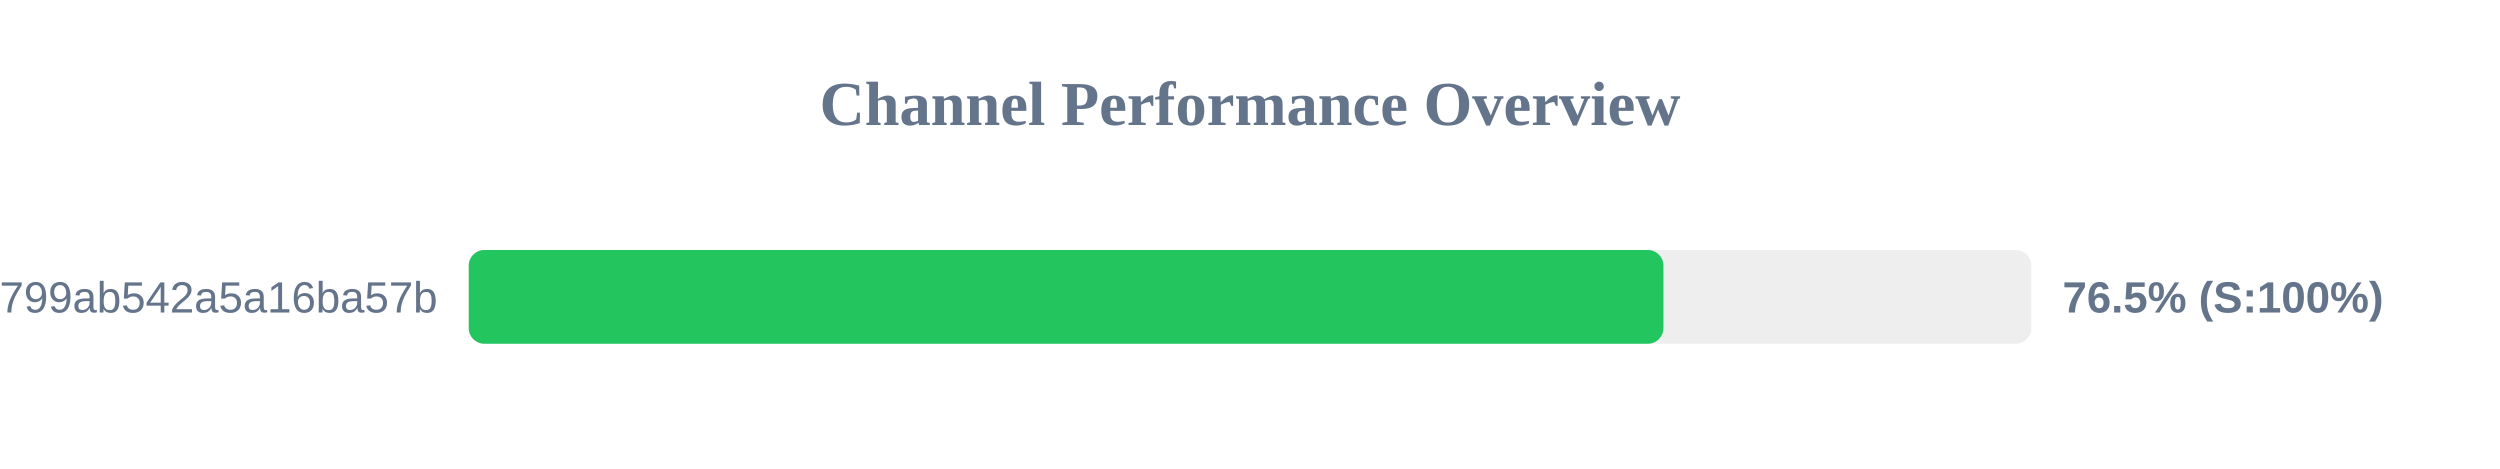
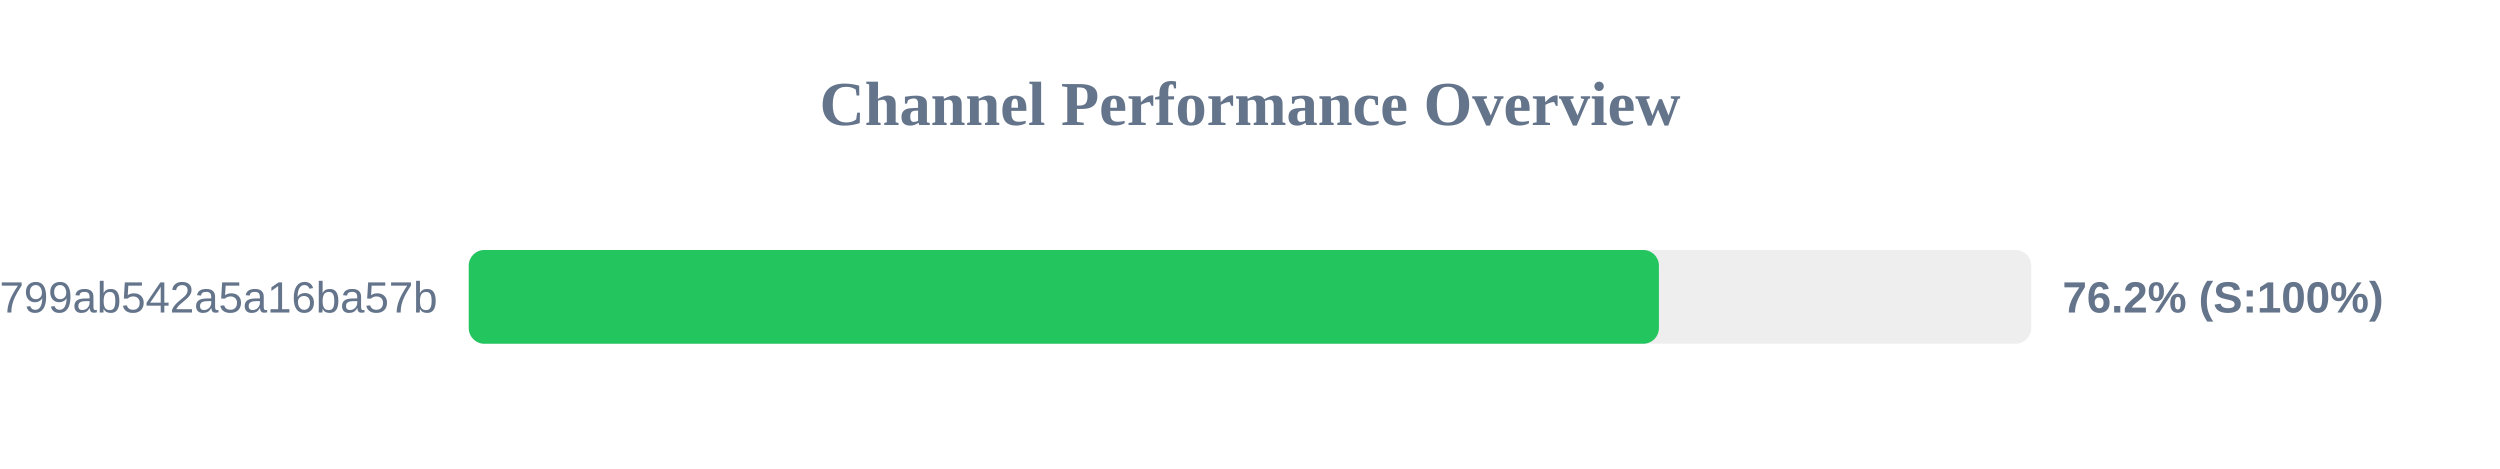
<svg xmlns="http://www.w3.org/2000/svg" width="800" height="150" version="1.1">
  <style>
        .row { font: 14px Arial; fill: #64748b; }
        .score { font: bold 14px Arial; fill: #64748b; }
    </style>
  <text x="400" y="40" text-anchor="middle" font-size="20px" font-weight="bold" fill="#64748b">Channel Performance Overview</text>
  <rect x="150" y="80" width="500" height="30" fill="#eee" rx="5" />
-   <rect x="150" y="80" width="382.3" height="30" fill="#22c55e" rx="5" />
+   <rect x="150" y="80" width="380.85" height="30" fill="#22c55e" rx="5" />
  <text x="140" y="100" text-anchor="end" class="row">subscribe?token=1d6704a3418417799ab542a5a16ba57b</text>
-   <text x="660" y="100" text-anchor="start" class="score">76.5% (S:100%)</text>
+   <text x="660" y="100" text-anchor="start" class="score">76.2% (S:100%)</text>
</svg>
